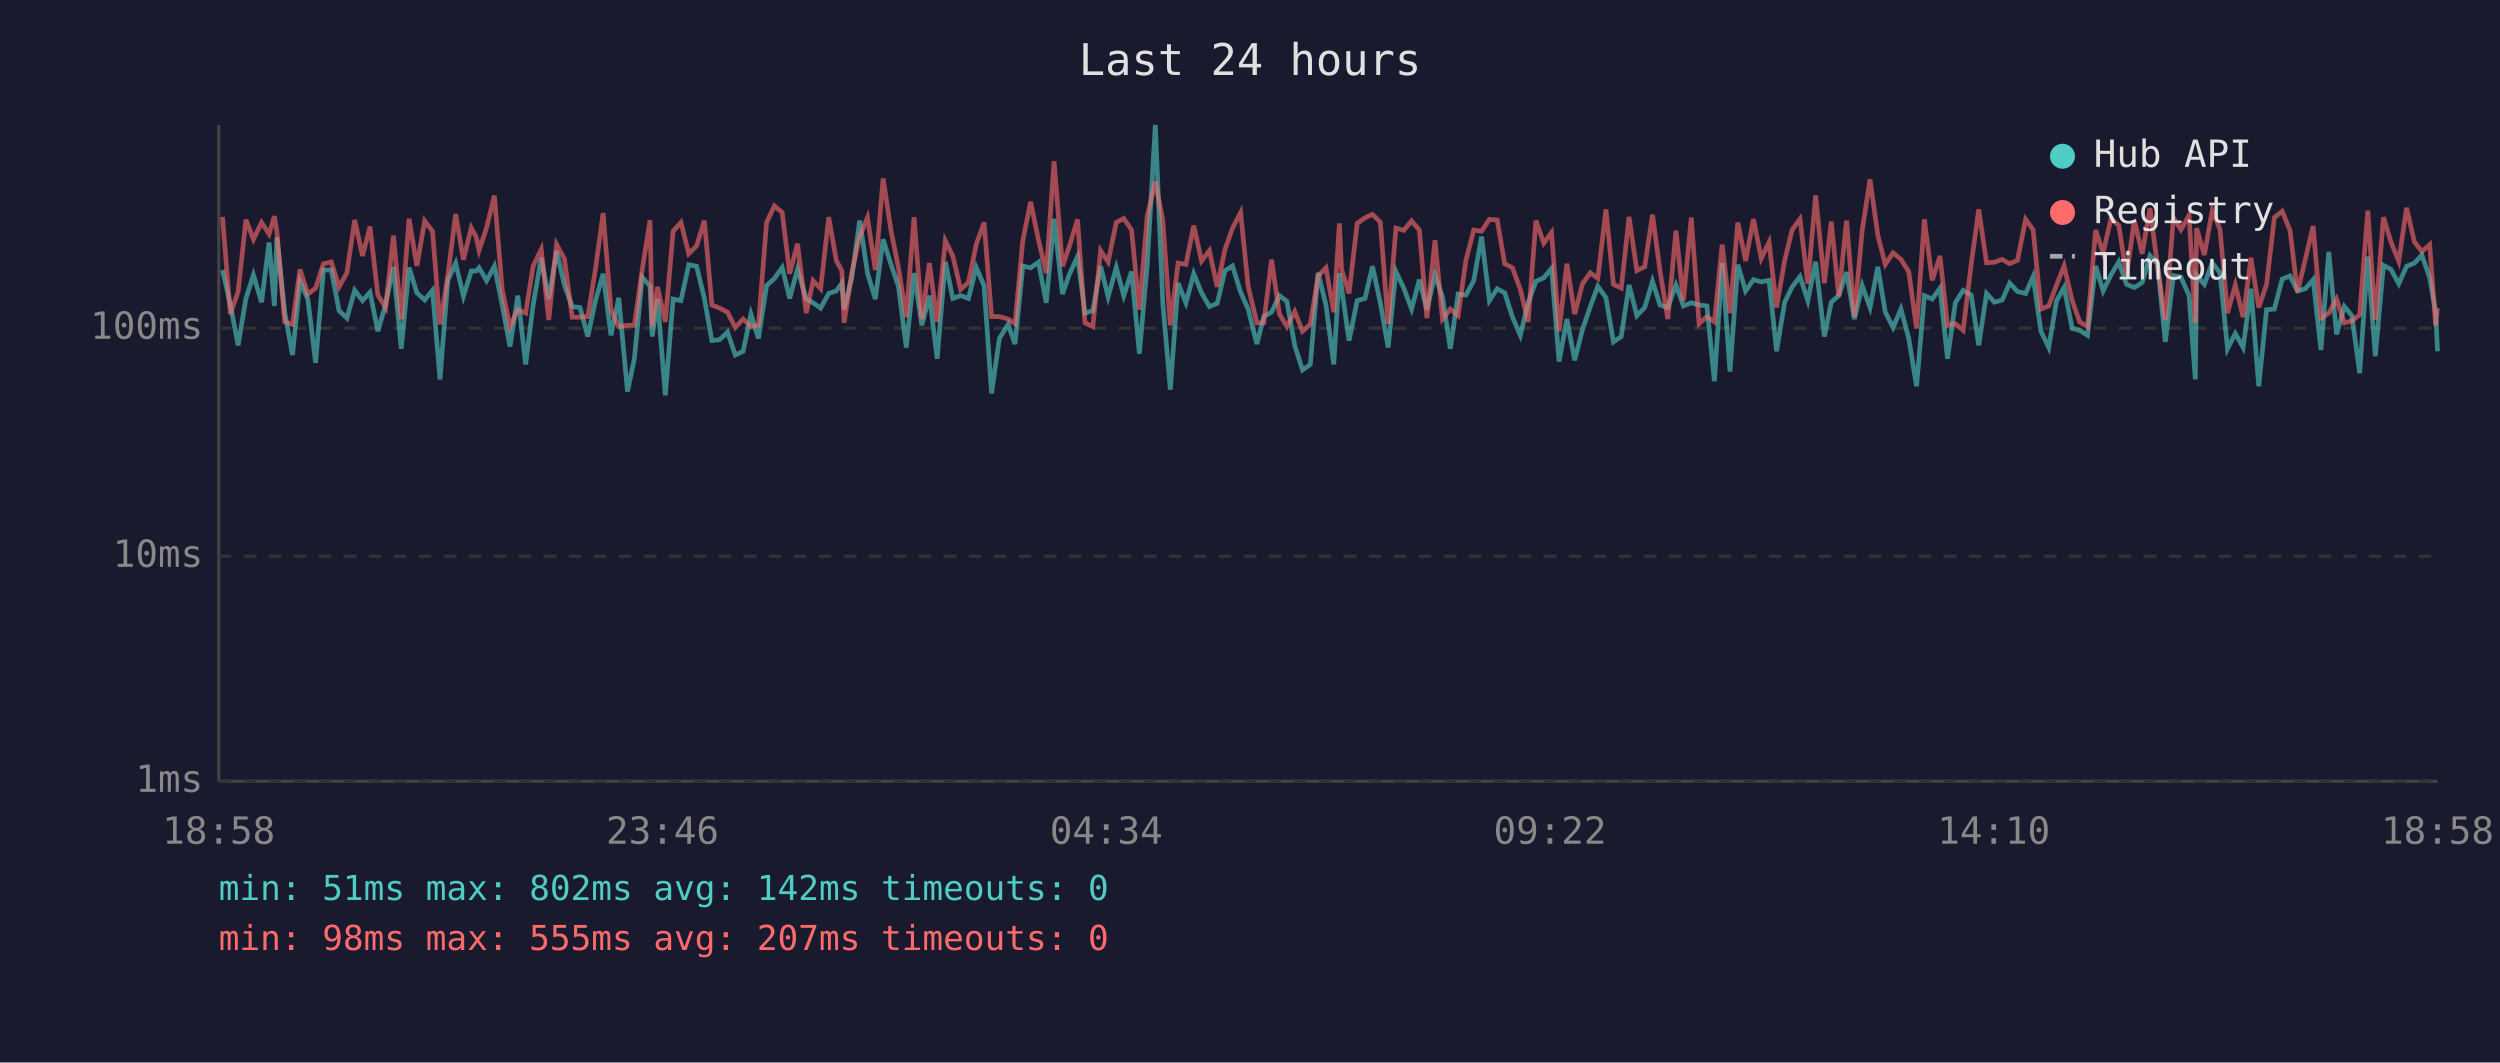
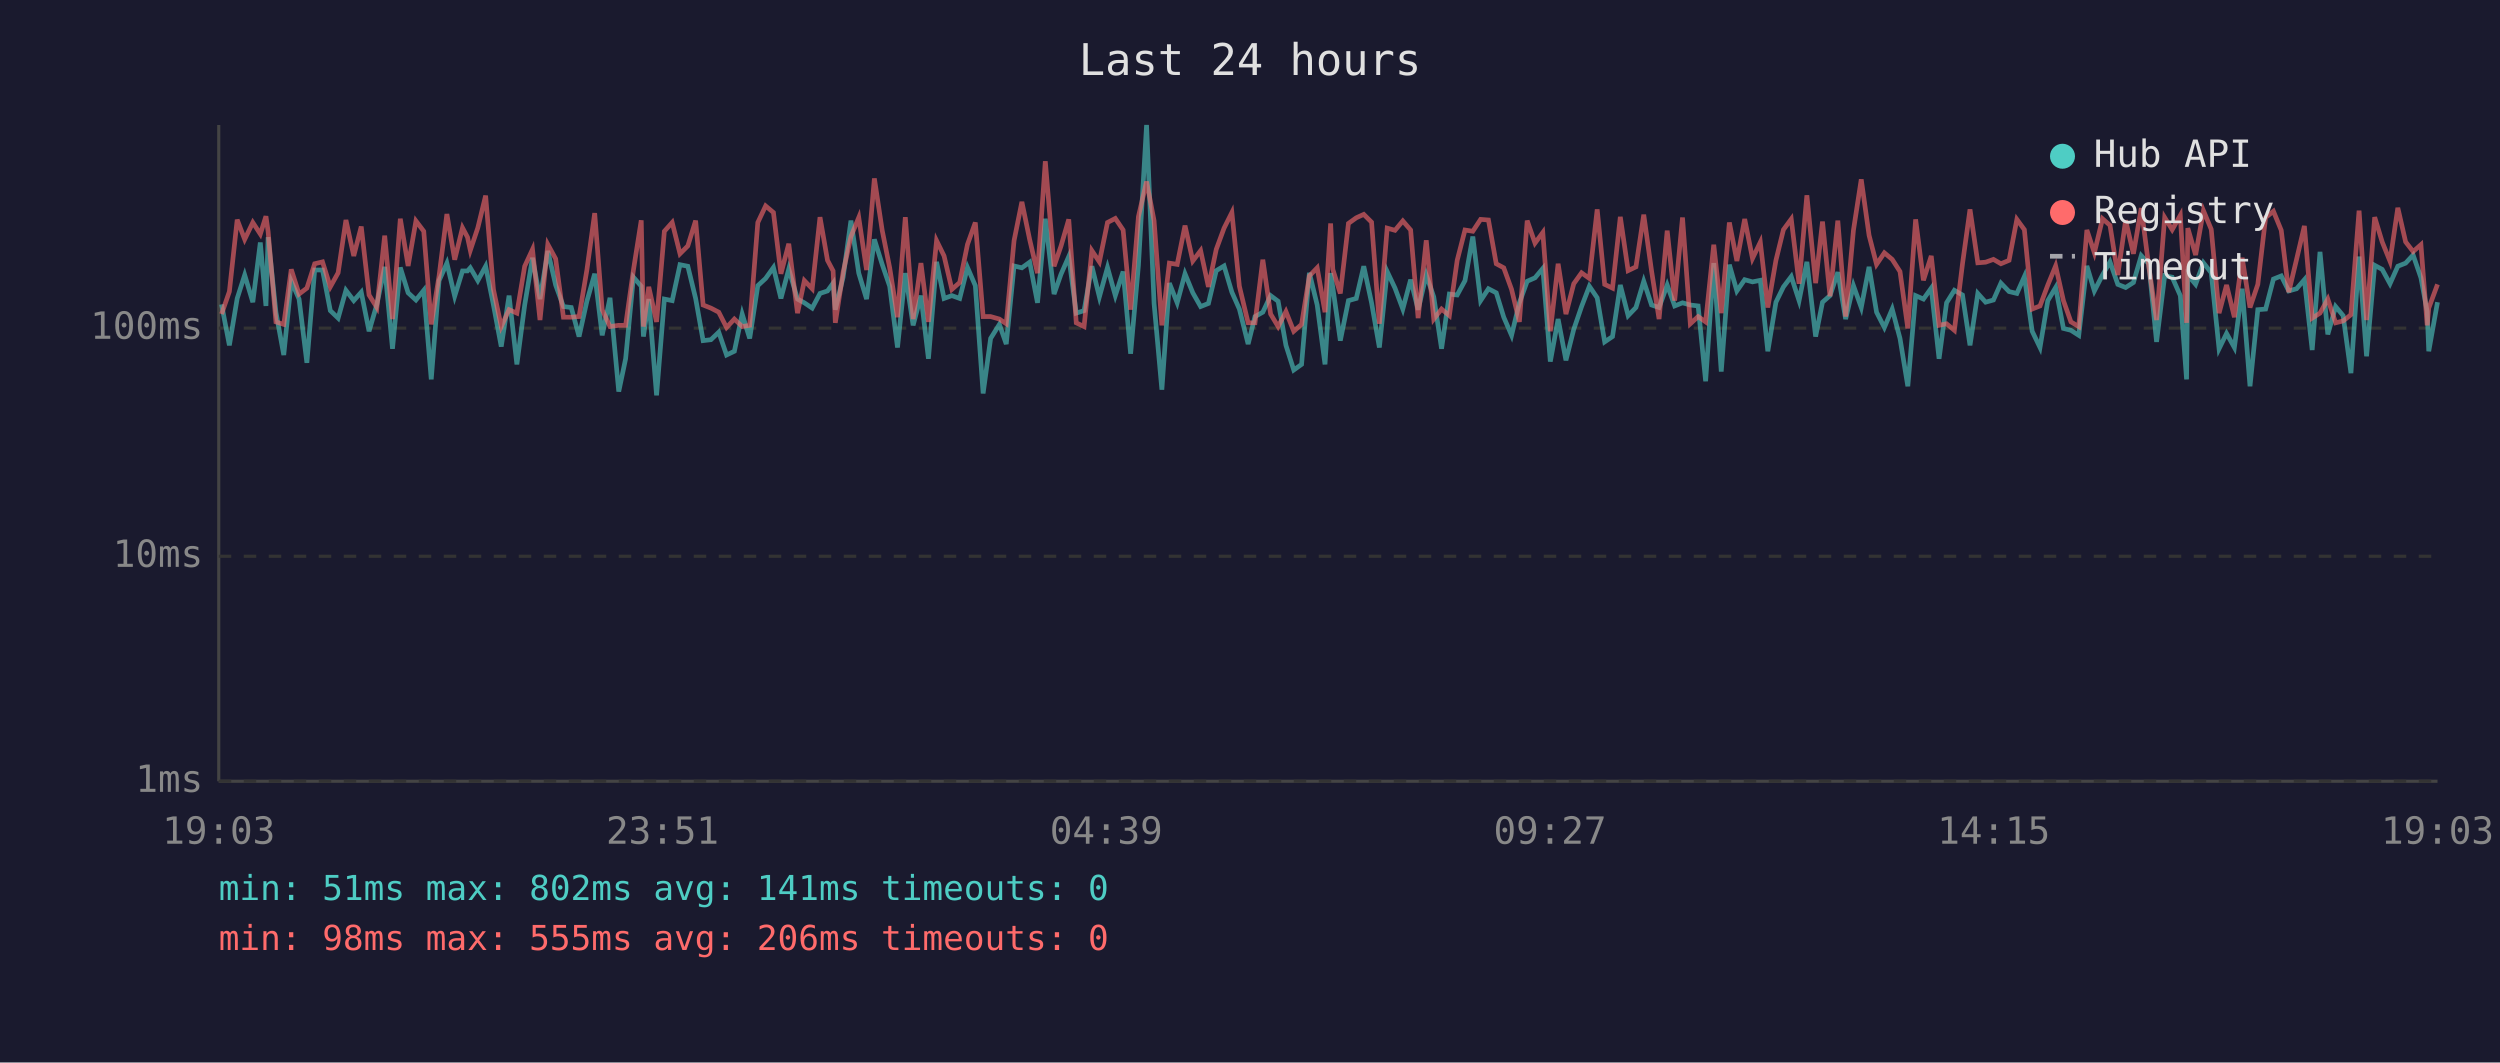
<svg xmlns="http://www.w3.org/2000/svg" viewBox="0 0 800 340" font-family="monospace" font-size="12">
  <rect width="800" height="340" fill="#1a1a2e" />
  <text x="400" y="24" fill="#e0e0e0" font-size="14" text-anchor="middle">Last 24 hours</text>
  <line x1="70" y1="40" x2="70" y2="250" stroke="#444" stroke-width="1" />
  <line x1="70" y1="250" x2="780" y2="250" stroke="#444" stroke-width="1" />
  <line x1="70" y1="250" x2="780" y2="250" stroke="#333" stroke-width="1" stroke-dasharray="4" />
  <text x="65" y="250" fill="#888" text-anchor="end" dominant-baseline="middle">1ms</text>
  <line x1="70" y1="178" x2="780" y2="178" stroke="#333" stroke-width="1" stroke-dasharray="4" />
  <text x="65" y="178" fill="#888" text-anchor="end" dominant-baseline="middle">10ms</text>
  <line x1="70" y1="105" x2="780" y2="105" stroke="#333" stroke-width="1" stroke-dasharray="4" />
  <text x="65" y="105" fill="#888" text-anchor="end" dominant-baseline="middle">100ms</text>
-   <text x="70" y="270" fill="#888" text-anchor="middle">18:58</text>
-   <text x="212" y="270" fill="#888" text-anchor="middle">23:46</text>
-   <text x="354" y="270" fill="#888" text-anchor="middle">04:34</text>
-   <text x="496" y="270" fill="#888" text-anchor="middle">09:22</text>
-   <text x="638" y="270" fill="#888" text-anchor="middle">14:10</text>
-   <text x="780" y="270" fill="#888" text-anchor="middle">18:58</text>
-   <polyline points="71.2,86.4 73.7,97.4 76.2,110.5 78.7,95.5 81.1,88.0 83.7,96.7 86.1,77.6 87.8,97.9 88.6,75.9 91.1,99.9 93.6,113.6 96.0,90.0 98.5,95.7 101.0,116.1 103.5,86.4 106.0,86.4 108.5,99.4 111.0,101.8 113.5,92.9 116.0,96.2 118.4,93.5 120.9,106.0 123.4,97.4 125.9,85.4 128.4,111.6 130.9,85.6 133.4,93.7 135.9,96.0 138.4,92.9 140.8,121.4 143.3,89.8 145.8,84.2 148.3,94.8 150.8,86.7 152.4,86.7 153.3,85.7 155.7,89.8 158.2,85.2 160.7,97.6 163.2,110.9 165.7,94.6 168.2,116.6 170.6,97.6 173.2,82.5 175.6,95.7 178.1,80.3 180.6,91.2 183.1,98.1 185.6,98.4 188.1,107.7 190.5,96.4 193.0,87.6 195.5,107.3 198.0,95.3 200.8,125.3 203.0,114.8 205.5,88.7 208.0,91.6 208.7,107.7 210.4,95.7 212.9,126.5 215.4,95.7 217.9,96.2 220.4,84.7 222.9,85.2 225.4,95.5 227.8,109.0 230.3,108.7 232.8,106.3 235.3,113.6 237.8,112.4 240.3,100.5 242.7,108.3 245.3,91.4 247.8,89.1 250.3,85.6 252.7,95.5 255.2,86.1 258.0,95.7 260.2,96.9 262.6,98.6 265.2,93.9 267.6,93.1 269.4,90.6 270.1,99.1 272.6,88.7 275.1,70.6 277.6,87.4 280.1,95.7 282.6,76.6 285.1,84.6 287.5,91.6 290.0,111.2 292.5,87.4 295.0,104.1 297.4,94.6 299.9,114.8 302.5,83.8 304.9,95.5 307.4,94.6 309.9,95.5 312.4,85.6 314.9,91.4 317.3,125.9 319.8,108.3 322.6,103.8 324.8,110.1 327.3,85.1 329.8,85.7 332.3,83.9 334.8,96.9 337.3,70.0 340.0,94.1 342.2,87.8 344.8,82.1 347.2,100.2 349.7,99.4 352.2,85.2 354.6,95.0 357.2,85.6 359.6,94.6 362.1,86.9 364.6,113.2 367.1,84.9 369.7,40.0 372.1,97.1 374.5,124.7 377.0,90.6 379.5,96.9 382.0,87.6 384.5,93.7 387.0,98.1 389.5,97.1 392.0,86.6 394.4,85.1 397.0,93.5 399.4,98.9 402.2,110.1 404.4,101.3 406.9,99.9 409.4,94.6 411.8,96.4 414.3,110.5 416.8,118.4 419.3,116.6 421.8,87.3 424.3,97.6 426.8,116.6 428.6,87.4 429.3,92.0 431.7,109.0 434.3,96.2 436.8,95.5 439.2,85.2 441.7,96.9 444.2,111.2 446.7,86.9 449.2,92.2 451.7,98.9 454.2,89.5 456.6,99.1 459.2,88.0 461.6,95.0 464.1,111.6 466.6,94.1 469.1,94.4 471.6,89.8 474.1,75.7 476.6,96.2 479.1,92.4 481.5,93.7 484.0,101.5 486.5,107.3 489.0,96.9 491.5,90.0 494.0,88.9 496.5,85.9 498.9,115.7 501.4,102.1 503.9,115.3 506.4,105.4 508.9,98.1 511.3,91.6 513.9,95.3 516.3,109.4 518.8,107.7 521.3,91.2 523.8,101.0 526.3,98.4 528.8,90.0 531.2,97.6 533.7,98.4 536.3,91.2 538.7,97.9 541.2,96.9 543.7,97.6 546.2,97.9 548.6,122.0 551.1,84.2 553.6,118.9 556.1,84.7 558.6,93.1 561.1,89.5 563.6,90.2 566.1,89.7 568.5,112.4 571.1,96.7 573.5,91.8 576.0,88.5 578.5,96.2 581.0,83.8 583.8,107.7 586.0,96.7 588.4,94.6 590.9,87.1 593.4,102.1 595.9,91.4 598.4,98.4 600.9,85.4 603.3,99.9 605.8,104.8 608.3,98.9 610.8,108.3 613.3,123.6 615.8,94.6 618.3,95.7 620.8,92.2 623.2,114.8 625.7,96.9 628.2,92.9 630.8,94.4 633.2,110.5 635.7,93.9 638.2,96.7 640.7,96.0 643.1,90.6 645.6,93.3 648.2,93.9 650.6,88.5 653.1,106.0 655.6,111.2 658.1,96.2 660.5,92.0 663.1,105.1 665.5,105.7 668.0,107.3 670.6,85.1 673.0,93.1 675.5,88.0 678.0,83.8 680.5,91.0 683.0,92.0 685.5,90.4 688.0,81.8 690.4,84.4 692.9,109.4 695.5,88.2 697.9,88.7 700.5,94.6 702.5,121.4 702.9,88.0 705.4,91.0 707.9,84.1 710.4,87.3 712.8,111.6 715.3,106.7 717.8,111.2 720.3,92.4 722.8,123.6 725.3,99.1 727.8,98.9 730.3,89.3 732.8,88.3 735.2,93.1 737.7,92.4 740.2,89.5 742.7,112.0 745.2,80.6 747.7,107.0 750.2,98.1 752.6,101.0 755.1,119.4 757.7,82.1 760.1,114.0 762.7,84.9 765.1,86.2 767.6,90.8 770.1,85.2 772.6,84.2 775.0,81.6 777.5,88.9 779.4,99.7 780.0,112.4" fill="none" stroke="#4ecdc4" stroke-width="1.5" opacity="0.6" />
-   <polyline points="71.2,69.4 73.7,100.5 76.2,93.3 78.7,70.3 81.1,76.6 83.7,71.2 86.1,74.9 87.8,69.2 88.6,74.1 91.1,103.0 93.6,103.8 96.0,86.2 98.5,94.1 101.0,92.2 103.5,84.4 106.0,83.8 108.5,91.8 111.0,87.3 113.5,70.4 116.0,81.9 118.4,72.5 120.9,94.4 123.4,98.4 125.9,75.4 128.4,102.1 130.9,70.0 133.4,85.1 135.9,70.7 138.4,74.0 140.8,103.8 143.3,88.3 145.8,68.5 148.3,83.1 150.8,72.9 152.4,75.9 153.3,80.1 155.7,72.9 158.2,62.6 160.7,92.6 163.2,104.5 165.7,99.1 168.2,100.2 170.6,85.2 173.2,79.8 175.6,102.4 178.1,78.2 180.6,82.8 183.1,101.5 185.6,101.5 188.1,101.3 190.5,86.4 193.0,68.2 195.5,99.1 198.0,104.5 200.8,104.1 203.0,104.1 205.5,86.4 208.0,70.5 208.7,104.5 210.4,91.8 212.9,103.0 215.4,74.0 217.9,71.2 220.4,81.2 222.9,78.7 225.4,70.6 227.8,97.6 230.3,98.6 232.8,99.9 235.3,104.8 237.8,102.1 240.3,104.5 242.7,104.1 245.3,71.2 247.8,65.9 250.3,68.0 252.7,87.6 255.2,78.0 258.0,100.2 260.2,89.8 262.6,92.4 265.2,69.5 267.6,83.3 269.4,86.7 270.1,103.3 272.6,87.1 275.1,75.7 277.6,69.6 280.1,86.4 282.6,57.1 285.1,73.7 287.5,85.7 290.0,101.5 292.5,69.5 295.0,102.1 297.4,84.2 299.9,103.0 302.5,77.0 304.9,81.9 307.4,92.6 309.9,90.4 312.4,78.2 314.9,71.2 317.3,101.3 319.8,101.3 322.6,102.1 324.8,103.6 327.3,77.0 329.8,64.6 332.3,76.7 334.8,87.4 337.3,51.6 340.0,85.2 342.2,78.8 344.8,70.2 347.2,103.3 349.7,104.5 352.2,80.2 354.6,83.8 357.2,71.2 359.6,69.9 362.1,73.6 364.6,99.1 367.1,69.3 369.7,58.1 372.1,70.6 374.5,104.1 377.0,84.2 379.5,84.6 382.0,72.2 384.5,83.5 387.0,80.2 389.5,91.8 392.0,79.8 394.4,73.0 397.0,68.0 399.4,91.6 402.2,103.3 404.4,103.3 406.9,83.1 409.4,100.5 411.8,104.5 414.3,99.7 416.8,106.0 419.3,103.8 421.8,88.3 424.3,85.7 426.8,99.9 428.6,71.5 429.3,86.2 431.7,93.9 434.3,71.5 436.8,69.7 439.2,68.6 441.7,71.1 444.2,103.6 446.7,73.0 449.2,73.7 451.7,70.7 454.2,73.6 456.6,101.8 459.2,76.9 461.6,102.1 464.1,98.9 466.6,101.0 469.1,83.3 471.6,73.6 474.1,74.0 476.6,70.2 479.1,70.4 481.5,84.4 484.0,85.7 486.5,92.6 489.0,103.0 491.5,70.6 494.0,77.8 496.5,74.4 498.9,106.0 501.4,84.4 503.9,100.5 506.4,90.8 508.9,87.3 511.3,89.1 513.9,67.0 516.3,91.0 518.8,92.2 521.3,69.4 523.8,86.6 526.3,85.4 528.8,68.7 531.2,86.7 533.7,102.1 536.3,73.8 538.7,96.2 541.2,69.6 543.7,103.6 546.2,101.3 548.6,103.0 551.1,78.3 553.6,100.2 556.1,71.2 558.6,83.5 561.1,70.1 563.6,82.7 566.1,77.5 568.5,98.4 571.1,83.3 573.5,73.5 576.0,70.1 578.5,90.8 581.0,62.5 583.8,90.6 586.0,70.9 588.4,94.8 590.9,70.6 593.4,101.3 595.9,73.7 598.4,57.4 600.9,75.3 603.3,84.6 605.8,80.9 608.3,83.0 610.8,86.9 613.3,105.1 615.8,70.2 618.3,89.7 620.8,81.9 623.2,104.1 625.7,103.6 628.2,105.7 630.8,84.4 633.2,67.0 635.7,84.1 638.2,83.9 640.7,83.0 643.1,84.4 645.6,83.3 648.2,70.2 650.6,73.5 653.1,98.9 655.6,97.9 658.1,91.2 660.5,85.1 663.1,96.2 665.5,103.0 668.0,104.5 670.6,73.6 673.0,80.9 675.5,70.0 678.0,72.1 680.5,88.0 683.0,70.5 685.5,81.2 688.0,66.6 690.4,85.2 692.9,102.4 695.5,69.6 697.9,73.5 700.5,68.9 702.5,103.3 702.9,73.0 705.4,81.6 707.9,67.4 710.4,73.4 712.8,100.2 715.3,91.2 717.8,101.5 720.3,82.5 722.8,98.4 725.3,91.0 727.8,69.6 730.3,67.6 732.8,73.7 735.2,93.5 737.7,83.0 740.2,72.3 742.7,101.8 745.2,100.2 747.7,95.7 750.2,103.3 752.6,102.7 755.1,100.7 757.7,67.4 760.1,102.4 762.7,69.5 765.1,77.4 767.6,83.6 770.1,66.5 772.6,77.4 775.0,80.5 777.5,78.3 779.4,104.1 780.0,98.6" fill="none" stroke="#ff6b6b" stroke-width="1.5" opacity="0.6" />
+   <text x="70" y="270" fill="#888" text-anchor="middle">19:03</text>
+   <text x="212" y="270" fill="#888" text-anchor="middle">23:51</text>
+   <text x="354" y="270" fill="#888" text-anchor="middle">04:39</text>
+   <text x="496" y="270" fill="#888" text-anchor="middle">09:27</text>
+   <text x="638" y="270" fill="#888" text-anchor="middle">14:15</text>
+   <text x="780" y="270" fill="#888" text-anchor="middle">19:03</text>
+   <polyline points="70.9,97.4 73.4,110.5 75.9,95.5 78.3,88.0 80.9,96.7 83.3,77.6 85.1,97.9 85.8,75.9 88.3,99.9 90.8,113.6 93.2,90.0 95.7,95.7 98.2,116.1 100.7,86.4 103.2,86.4 105.7,99.4 108.2,101.8 110.7,92.9 113.2,96.2 115.6,93.5 118.1,106.0 120.6,97.4 123.1,85.4 125.6,111.6 128.1,85.6 130.6,93.7 133.1,96.0 135.6,92.9 138.0,121.4 140.5,89.8 143.0,84.2 145.5,94.8 148.0,86.7 149.6,86.7 150.5,85.7 152.9,89.8 155.4,85.2 157.9,97.6 160.4,110.9 162.9,94.6 165.4,116.6 167.9,97.6 170.4,82.5 172.8,95.7 175.3,80.3 177.8,91.2 180.3,98.1 182.8,98.4 185.3,107.7 187.8,96.4 190.3,87.6 192.7,107.3 195.2,95.3 198.0,125.3 200.2,114.8 202.7,88.7 205.2,91.6 205.9,107.7 207.6,95.7 210.1,126.5 212.6,95.7 215.1,96.2 217.6,84.7 220.1,85.2 222.6,95.5 225.0,109.0 227.5,108.7 230.0,106.3 232.5,113.6 235.0,112.4 237.5,100.5 239.9,108.3 242.5,91.4 245.0,89.1 247.5,85.6 249.9,95.5 252.4,86.1 255.2,95.7 257.4,96.9 259.9,98.6 262.4,93.9 264.8,93.1 266.6,90.6 267.3,99.1 269.8,88.7 272.3,70.6 274.8,87.4 277.3,95.7 279.8,76.6 282.3,84.6 284.7,91.6 287.2,111.2 289.7,87.4 292.2,104.1 294.7,94.6 297.1,114.8 299.7,83.8 302.1,95.5 304.6,94.6 307.1,95.5 309.6,85.6 312.1,91.4 314.6,125.9 317.0,108.3 319.8,103.8 322.0,110.1 324.5,85.1 327.0,85.7 329.5,83.9 332.0,96.9 334.5,70.0 337.3,94.1 339.5,87.8 342.0,82.1 344.4,100.2 346.9,99.4 349.4,85.2 351.8,95.0 354.4,85.6 356.9,94.6 359.4,86.9 361.8,113.2 364.3,84.9 366.9,40.0 369.3,97.1 371.8,124.7 374.2,90.6 376.7,96.9 379.2,87.6 381.7,93.7 384.2,98.1 386.7,97.1 389.2,86.6 391.7,85.1 394.2,93.5 396.6,98.9 399.4,110.1 401.6,101.3 404.1,99.9 406.6,94.6 409.0,96.4 411.5,110.5 414.0,118.4 416.5,116.6 419.0,87.3 421.5,97.6 424.0,116.6 425.8,87.4 426.5,92.0 428.9,109.0 431.5,96.2 434.0,95.5 436.4,85.2 438.9,96.9 441.4,111.2 443.9,86.9 446.4,92.2 448.9,98.9 451.4,89.5 453.8,99.1 456.4,88.0 458.8,95.0 461.3,111.6 463.8,94.1 466.3,94.4 468.8,89.8 471.3,75.7 473.8,96.2 476.3,92.4 478.8,93.7 481.2,101.5 483.7,107.3 486.2,96.9 488.7,90.0 491.2,88.9 493.7,85.9 496.1,115.7 498.6,102.1 501.1,115.3 503.6,105.4 506.1,98.1 508.6,91.6 511.1,95.3 513.5,109.4 516.0,107.7 518.5,91.2 521.0,101.0 523.5,98.4 526.0,90.0 528.5,97.6 530.9,98.4 533.5,91.2 535.9,97.9 538.4,96.9 540.9,97.6 543.4,97.9 545.8,122.0 548.4,84.2 550.8,118.9 553.4,84.7 555.8,93.1 558.3,89.5 560.8,90.2 563.3,89.7 565.7,112.4 568.3,96.7 570.7,91.8 573.2,88.5 575.7,96.2 578.2,83.8 581.0,107.7 583.2,96.7 585.6,94.6 588.1,87.1 590.6,102.1 593.1,91.4 595.6,98.4 598.1,85.4 600.5,99.9 603.0,104.8 605.5,98.9 608.0,108.3 610.5,123.6 613.0,94.6 615.5,95.7 618.0,92.2 620.5,114.8 622.9,96.9 625.4,92.9 628.0,94.4 630.4,110.5 632.9,93.9 635.4,96.7 637.9,96.0 640.3,90.6 642.9,93.3 645.4,93.9 647.8,88.5 650.3,106.0 652.8,111.2 655.3,96.2 657.8,92.0 660.3,105.1 662.7,105.7 665.2,107.3 667.8,85.1 670.2,93.1 672.8,88.0 675.2,83.8 677.7,91.0 680.2,92.0 682.7,90.4 685.2,81.8 687.6,84.4 690.1,109.4 692.7,88.2 695.1,88.7 697.7,94.6 699.7,121.4 700.1,88.0 702.6,91.0 705.1,84.1 707.6,87.3 710.1,111.6 712.5,106.7 715.0,111.2 717.5,92.4 720.0,123.6 722.5,99.1 725.0,98.9 727.5,89.3 730.0,88.3 732.4,93.1 734.9,92.4 737.4,89.5 739.9,112.0 742.4,80.6 744.9,107.0 747.4,98.1 749.8,101.0 752.3,119.4 754.9,82.1 757.3,114.0 759.9,84.9 762.3,86.2 764.8,90.8 767.3,85.2 769.8,84.2 772.2,81.6 774.7,88.9 776.7,99.7 777.2,112.4 780.0,96.7" fill="none" stroke="#4ecdc4" stroke-width="1.5" opacity="0.6" />
+   <polyline points="70.9,100.5 73.4,93.3 75.9,70.3 78.3,76.6 80.9,71.2 83.3,74.9 85.1,69.2 85.8,74.1 88.3,103.0 90.8,103.8 93.2,86.2 95.7,94.1 98.2,92.2 100.7,84.4 103.2,83.8 105.7,91.8 108.2,87.3 110.7,70.4 113.2,81.9 115.6,72.5 118.1,94.4 120.6,98.4 123.1,75.4 125.6,102.1 128.1,70.0 130.6,85.1 133.1,70.7 135.6,74.0 138.0,103.8 140.5,88.3 143.0,68.5 145.5,83.1 148.0,72.9 149.6,75.9 150.5,80.1 152.9,72.9 155.4,62.6 157.9,92.6 160.4,104.5 162.9,99.1 165.4,100.2 167.9,85.2 170.4,79.8 172.8,102.4 175.3,78.2 177.8,82.8 180.3,101.5 182.8,101.5 185.3,101.3 187.8,86.4 190.3,68.2 192.7,99.1 195.2,104.5 198.0,104.1 200.2,104.1 202.7,86.4 205.2,70.5 205.9,104.5 207.6,91.8 210.1,103.0 212.6,74.0 215.1,71.2 217.6,81.2 220.1,78.7 222.6,70.6 225.0,97.6 227.5,98.6 230.0,99.9 232.5,104.8 235.0,102.1 237.5,104.5 239.9,104.1 242.5,71.2 245.0,65.9 247.5,68.0 249.9,87.6 252.4,78.0 255.2,100.2 257.4,89.8 259.9,92.4 262.4,69.5 264.8,83.3 266.6,86.7 267.3,103.3 269.8,87.1 272.3,75.7 274.8,69.6 277.3,86.4 279.8,57.1 282.3,73.7 284.7,85.7 287.2,101.5 289.7,69.5 292.2,102.1 294.7,84.2 297.1,103.0 299.7,77.0 302.1,81.9 304.6,92.6 307.1,90.4 309.6,78.2 312.1,71.2 314.6,101.3 317.0,101.3 319.8,102.1 322.0,103.6 324.5,77.0 327.0,64.6 329.5,76.7 332.0,87.4 334.5,51.6 337.3,85.2 339.5,78.8 342.0,70.2 344.4,103.3 346.9,104.5 349.4,80.2 351.8,83.8 354.4,71.2 356.9,69.9 359.4,73.6 361.8,99.1 364.3,69.3 366.9,58.1 369.3,70.6 371.8,104.1 374.2,84.2 376.7,84.6 379.2,72.2 381.7,83.5 384.2,80.2 386.7,91.8 389.2,79.8 391.7,73.0 394.2,68.0 396.6,91.6 399.4,103.3 401.6,103.3 404.1,83.1 406.6,100.5 409.0,104.5 411.5,99.7 414.0,106.0 416.5,103.8 419.0,88.3 421.5,85.7 424.0,99.9 425.8,71.5 426.5,86.2 428.9,93.9 431.5,71.5 434.0,69.7 436.4,68.6 438.9,71.1 441.4,103.6 443.9,73.0 446.4,73.7 448.9,70.7 451.4,73.6 453.8,101.8 456.4,76.9 458.8,102.1 461.3,98.9 463.8,101.0 466.3,83.3 468.8,73.6 471.3,74.0 473.8,70.2 476.3,70.4 478.8,84.4 481.2,85.7 483.7,92.6 486.2,103.0 488.7,70.6 491.2,77.8 493.7,74.4 496.1,106.0 498.6,84.4 501.1,100.5 503.6,90.8 506.1,87.3 508.6,89.1 511.1,67.0 513.5,91.0 516.0,92.2 518.5,69.4 521.0,86.6 523.5,85.4 526.0,68.7 528.5,86.7 530.9,102.1 533.5,73.8 535.9,96.2 538.4,69.6 540.9,103.6 543.4,101.3 545.8,103.0 548.4,78.3 550.8,100.2 553.4,71.2 555.8,83.5 558.3,70.1 560.8,82.7 563.3,77.5 565.7,98.4 568.3,83.3 570.7,73.5 573.2,70.1 575.7,90.8 578.2,62.5 581.0,90.6 583.2,70.9 585.6,94.8 588.1,70.6 590.6,101.3 593.1,73.7 595.6,57.4 598.1,75.3 600.5,84.6 603.0,80.9 605.5,83.0 608.0,86.9 610.5,105.1 613.0,70.2 615.5,89.7 618.0,81.9 620.5,104.1 622.9,103.6 625.4,105.7 628.0,84.4 630.4,67.0 632.9,84.1 635.4,83.9 637.9,83.0 640.3,84.4 642.9,83.3 645.4,70.2 647.8,73.5 650.3,98.9 652.8,97.9 655.3,91.2 657.8,85.1 660.3,96.2 662.7,103.0 665.2,104.5 667.8,73.6 670.2,80.9 672.8,70.0 675.2,72.1 677.7,88.0 680.2,70.5 682.7,81.2 685.2,66.6 687.6,85.2 690.1,102.4 692.7,69.6 695.1,73.5 697.7,68.9 699.7,103.3 700.1,73.0 702.6,81.6 705.1,67.4 707.6,73.4 710.1,100.2 712.5,91.2 715.0,101.5 717.5,82.5 720.0,98.4 722.5,91.0 725.0,69.6 727.5,67.6 730.0,73.7 732.4,93.5 734.9,83.0 737.4,72.3 739.9,101.8 742.4,100.2 744.9,95.7 747.4,103.3 749.8,102.7 752.3,100.7 754.9,67.4 757.3,102.4 759.9,69.5 762.3,77.4 764.8,83.6 767.3,66.5 769.8,77.4 772.2,80.5 774.7,78.3 776.7,104.1 777.2,98.6 780.0,91.0" fill="none" stroke="#ff6b6b" stroke-width="1.5" opacity="0.6" />
  <circle cx="660" cy="50" r="4" fill="#4ecdc4" />
  <text x="670" y="50" fill="#e0e0e0" dominant-baseline="middle">Hub API</text>
  <circle cx="660" cy="68" r="4" fill="#ff6b6b" />
  <text x="670" y="68" fill="#e0e0e0" dominant-baseline="middle">Registry</text>
  <line x1="656" y1="82" x2="664" y2="82" stroke="#e0e0e0" stroke-width="1.5" stroke-dasharray="4,3" opacity="0.7" />
  <text x="670" y="86" fill="#e0e0e0" dominant-baseline="middle">Timeout</text>
-   <text x="70" y="288" fill="#4ecdc4" font-size="11">min: 51ms  max: 802ms  avg: 142ms  timeouts: 0</text>
-   <text x="70" y="304" fill="#ff6b6b" font-size="11">min: 98ms  max: 555ms  avg: 207ms  timeouts: 0</text>
+   <text x="70" y="288" fill="#4ecdc4" font-size="11">min: 51ms  max: 802ms  avg: 141ms  timeouts: 0</text>
+   <text x="70" y="304" fill="#ff6b6b" font-size="11">min: 98ms  max: 555ms  avg: 206ms  timeouts: 0</text>
</svg>
